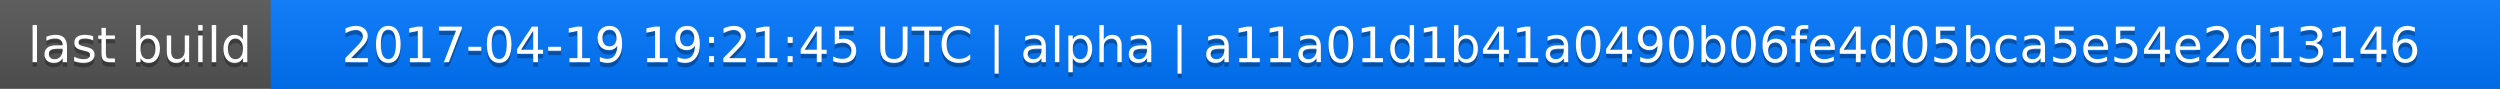
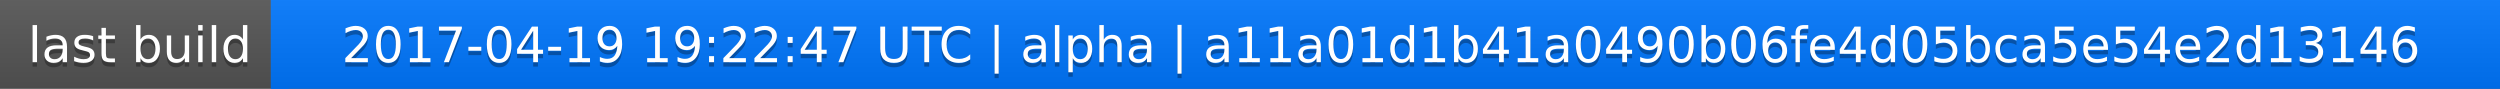
<svg xmlns="http://www.w3.org/2000/svg" width="563" height="20">
  <linearGradient id="a" x2="0" y2="100%">
    <stop offset="0" stop-color="#bbb" stop-opacity=".1" />
    <stop offset="1" stop-opacity=".1" />
  </linearGradient>
  <rect rx="0" width="563" height="20" fill="#555" />
  <rect rx="0" x="61" width="502" height="20" fill="#07f" />
  <path fill="#07f" d="M61 0h4v20h-4z" />
  <rect rx="0" width="563" height="20" fill="url(#a)" />
  <g fill="#fff" text-anchor="middle" font-family="DejaVu Sans,Verdana,Geneva,sans-serif" font-size="11">
    <text x="31.5" y="15" fill="#010101" fill-opacity=".3">last build</text>
    <text x="31.5" y="14">last build</text>
-     <text x="311" y="15" fill="#010101" fill-opacity=".3">2017-04-19 19:21:45 UTC | alpha | a11a01d1b41a0490b06fe4d05bca5e54e2d13146</text>
-     <text x="311" y="14">2017-04-19 19:21:45 UTC | alpha | a11a01d1b41a0490b06fe4d05bca5e54e2d13146</text>
+     <text x="311" y="15" fill="#010101" fill-opacity=".3">2017-04-19 19:22:47 UTC | alpha | a11a01d1b41a0490b06fe4d05bca5e54e2d13146</text>
+     <text x="311" y="14">2017-04-19 19:22:47 UTC | alpha | a11a01d1b41a0490b06fe4d05bca5e54e2d13146</text>
  </g>
</svg>
